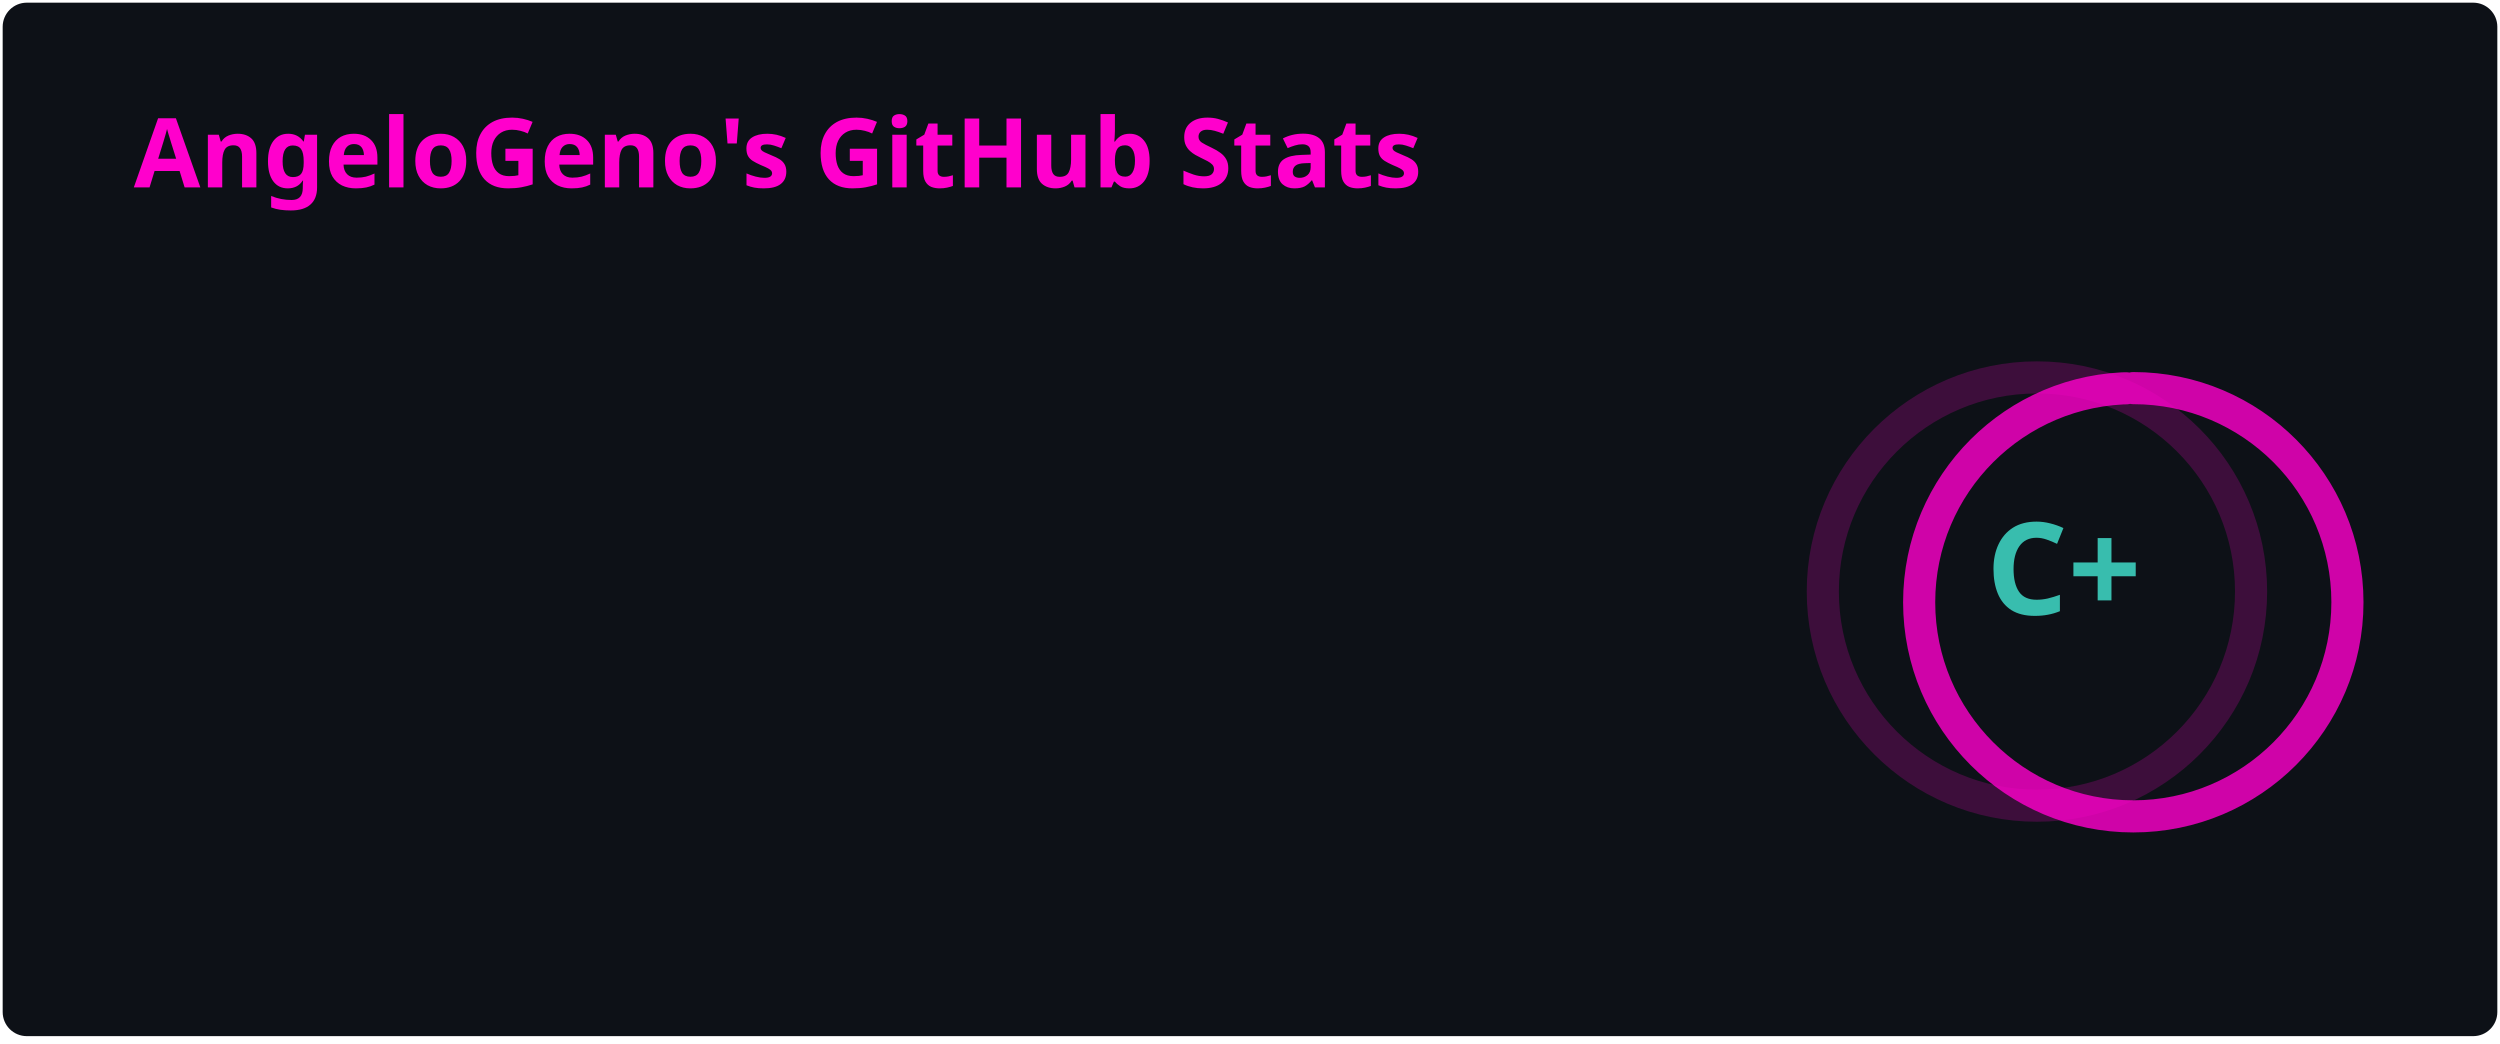
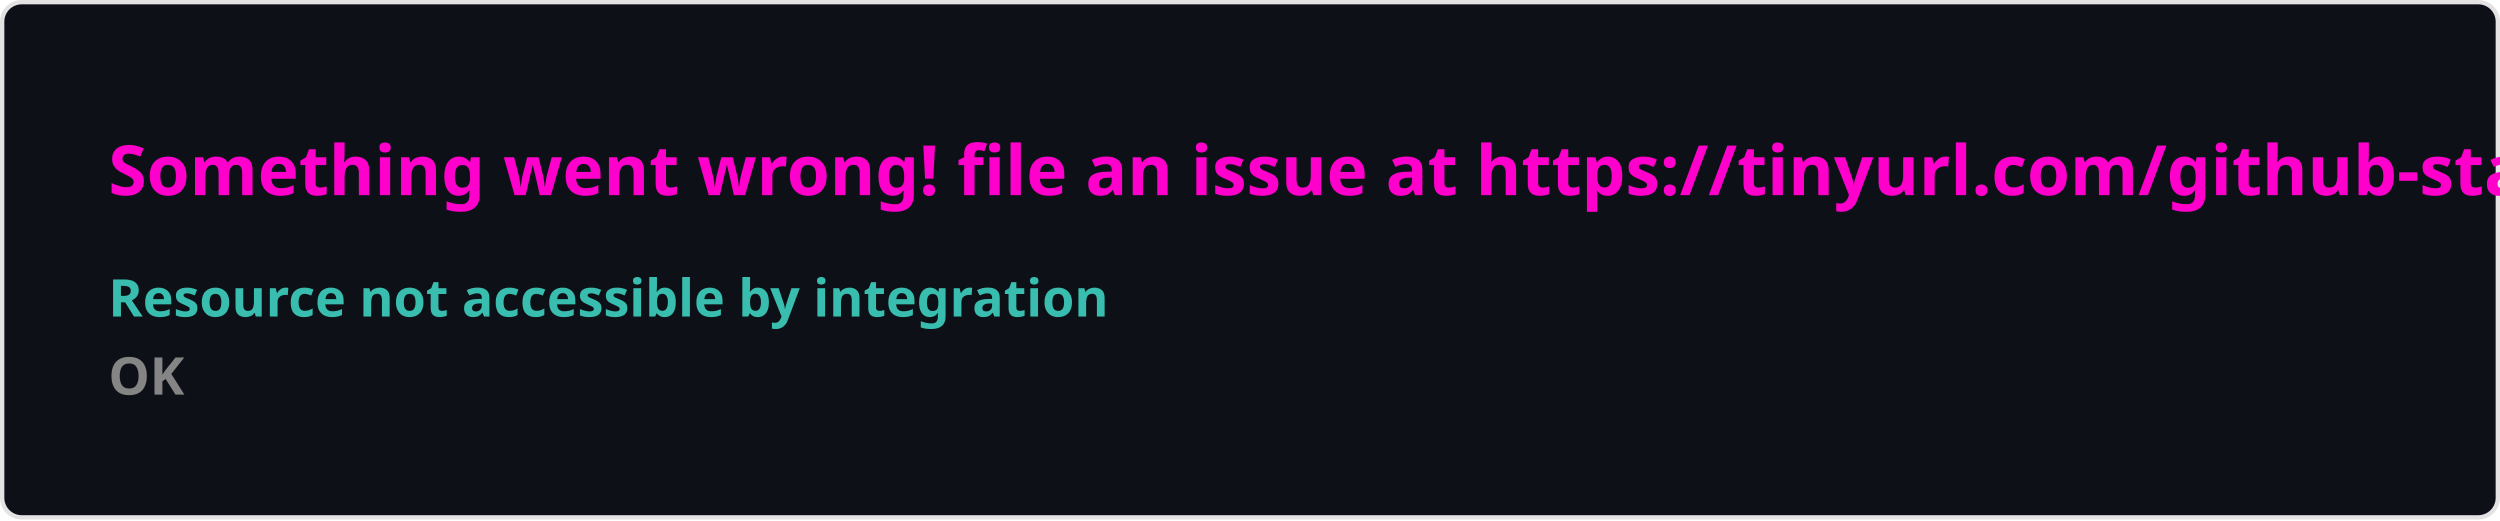
- <svg xmlns="http://www.w3.org/2000/svg" width="467" height="195" viewBox="0 0 467 195" fill="none" role="img" aria-labelledby="descId">
+ <svg xmlns="http://www.w3.org/2000/svg" width="576.5" height="120" viewBox="0 0 576.5 120" fill="#0d1117">
  <style>
-           .header {
-             font: 600 18px 'Segoe UI', Ubuntu, Sans-Serif;
-             fill: #ff00cc;
-             animation: fadeInAnimation 0.8s ease-in-out forwards;
-           }
-           @supports(-moz-appearance: auto) {
-             /* Selector detects Firefox */
-             .header { font-size: 15.5px; }
-           }
-           
-     .stat {
-       font: 600 14px 'Segoe UI', Ubuntu, "Helvetica Neue", Sans-Serif; fill: #38bdae;
-     }
-     @supports(-moz-appearance: auto) {
-       /* Selector detects Firefox */
-       .stat { font-size:12px; }
-     }
-     .stagger {
-       opacity: 0;
-       animation: fadeInAnimation 0.3s ease-in-out forwards;
-     }
-     .rank-text {
-       font: 800 24px 'Segoe UI', Ubuntu, Sans-Serif; fill: #38bdae;
-       animation: scaleInAnimation 0.3s ease-in-out forwards;
-     }
-     .rank-percentile-header {
-       font-size: 14px;
-     }
-     .rank-percentile-text {
-       font-size: 16px;
-     }
-     
-     .not_bold { font-weight: 400 }
-     .bold { font-weight: 700 }
-     .icon {
-       fill: #00fff2;
-       display: block;
-     }
- 
-     .rank-circle-rim {
-       stroke: #ff00cc;
-       fill: none;
-       stroke-width: 6;
-       opacity: 0.2;
-     }
-     .rank-circle {
-       stroke: #ff00cc;
-       stroke-dasharray: 250;
-       fill: none;
-       stroke-width: 6;
-       stroke-linecap: round;
-       opacity: 0.8;
-       transform-origin: -10px 8px;
-       transform: rotate(-90deg);
-       animation: rankAnimation 1s forwards ease-in-out;
-     }
-     
-     @keyframes rankAnimation {
-       from {
-         stroke-dashoffset: 251.327;
-       }
-       to {
-         stroke-dashoffset: 208;
-       }
-     }
-   
-   
- 
-           
-       /* Animations */
-       @keyframes scaleInAnimation {
-         from {
-           transform: translate(-5px, 5px) scale(0);
-         }
-         to {
-           transform: translate(-5px, 5px) scale(1);
-         }
-       }
-       @keyframes fadeInAnimation {
-         from {
-           opacity: 0;
-         }
-         to {
-           opacity: 1;
-         }
-       }
-     
-           
-         </style>
-   <rect data-testid="card-bg" x="0.5" y="0.5" rx="4.5" height="99%" stroke="#e4e2e2" width="466" fill="#0d1117" stroke-opacity="0" />
-   <g data-testid="card-title" transform="translate(25, 35)">
-     <g transform="translate(0, 0)">
-       <text x="0" y="0" class="header" data-testid="header">AngeloGeno's GitHub Stats</text>
-     </g>
-   </g>
-   <g data-testid="main-card-body" transform="translate(0, 55)">
-     <g data-testid="rank-circle" transform="translate(390.5, 47.5)">
-       <circle class="rank-circle-rim" cx="-10" cy="8" r="40" />
-       <circle class="rank-circle" cx="-10" cy="8" r="40" />
-       <g class="rank-text">
-         <text x="-5" y="3" alignment-baseline="central" dominant-baseline="central" text-anchor="middle" data-testid="level-rank-icon">
-           C+
-         </text>
-       </g>
-     </g>
-     <svg x="0" y="0">
-       <g transform="translate(0, 0)">
-         <g class="stagger" style="animation-delay: 450ms" transform="translate(25, 0)">
-           <svg data-testid="icon" class="icon" viewBox="0 0 16 16" version="1.1" width="16" height="16">
-             <path fill-rule="evenodd" d="M8 .25a.75.75 0 01.673.418l1.882 3.815 4.21.612a.75.75 0 01.416 1.279l-3.046 2.97.719 4.192a.75.75 0 01-1.088.791L8 12.347l-3.766 1.98a.75.75 0 01-1.088-.79l.72-4.194L.818 6.374a.75.75 0 01.416-1.28l4.21-.611L7.327.668A.75.75 0 018 .25zm0 2.445L6.615 5.5a.75.75 0 01-.564.41l-3.097.45 2.24 2.184a.75.75 0 01.216.664l-.528 3.084 2.769-1.456a.75.75 0 01.698 0l2.77 1.456-.53-3.084a.75.75 0 01.216-.664l2.24-2.183-3.096-.45a.75.75 0 01-.564-.41L8 2.694v.001z" />
-           </svg>
-           <text class="stat  bold" x="25" y="12.5">Total Stars Earned:</text>
-           <text class="stat  bold" x="224.01" y="12.5" data-testid="stars">5</text>
-         </g>
-       </g>
-       <g transform="translate(0, 25)">
-         <g class="stagger" style="animation-delay: 600ms" transform="translate(25, 0)">
-           <svg data-testid="icon" class="icon" viewBox="0 0 16 16" version="1.1" width="16" height="16">
-             <path fill-rule="evenodd" d="M1.643 3.143L.427 1.927A.25.25 0 000 2.104V5.75c0 .138.112.25.25.25h3.646a.25.25 0 00.177-.427L2.715 4.215a6.5 6.5 0 11-1.18 4.458.75.75 0 10-1.493.154 8.001 8.001 0 101.6-5.684zM7.75 4a.75.75 0 01.75.75v2.992l2.028.812a.75.75 0 01-.557 1.392l-2.5-1A.75.75 0 017 8.25v-3.5A.75.75 0 017.75 4z" />
-           </svg>
-           <text class="stat  bold" x="25" y="12.5">Total Commits (last year):</text>
-           <text class="stat  bold" x="224.01" y="12.5" data-testid="commits">148</text>
-         </g>
-       </g>
-       <g transform="translate(0, 50)">
-         <g class="stagger" style="animation-delay: 750ms" transform="translate(25, 0)">
-           <svg data-testid="icon" class="icon" viewBox="0 0 16 16" version="1.1" width="16" height="16">
-             <path fill-rule="evenodd" d="M7.177 3.073L9.573.677A.25.25 0 0110 .854v4.792a.25.25 0 01-.427.177L7.177 3.427a.25.25 0 010-.354zM3.75 2.5a.75.75 0 100 1.5.75.75 0 000-1.5zm-2.25.75a2.25 2.25 0 113 2.122v5.256a2.251 2.251 0 11-1.5 0V5.372A2.25 2.25 0 011.5 3.25zM11 2.5h-1V4h1a1 1 0 011 1v5.628a2.251 2.251 0 101.5 0V5A2.5 2.5 0 0011 2.5zm1 10.25a.75.75 0 111.5 0 .75.75 0 01-1.5 0zM3.75 12a.75.75 0 100 1.5.75.75 0 000-1.5z" />
-           </svg>
-           <text class="stat  bold" x="25" y="12.5">Total PRs:</text>
-           <text class="stat  bold" x="224.01" y="12.5" data-testid="prs">25</text>
-         </g>
-       </g>
-       <g transform="translate(0, 75)">
-         <g class="stagger" style="animation-delay: 900ms" transform="translate(25, 0)">
-           <svg data-testid="icon" class="icon" viewBox="0 0 16 16" version="1.1" width="16" height="16">
-             <path fill-rule="evenodd" d="M8 1.5a6.5 6.5 0 100 13 6.5 6.5 0 000-13zM0 8a8 8 0 1116 0A8 8 0 010 8zm9 3a1 1 0 11-2 0 1 1 0 012 0zm-.25-6.25a.75.75 0 00-1.5 0v3.5a.75.75 0 001.5 0v-3.5z" />
-           </svg>
-           <text class="stat  bold" x="25" y="12.5">Total Issues:</text>
-           <text class="stat  bold" x="224.01" y="12.5" data-testid="issues">6</text>
-         </g>
-       </g>
-       <g transform="translate(0, 100)">
-         <g class="stagger" style="animation-delay: 1050ms" transform="translate(25, 0)">
-           <svg data-testid="icon" class="icon" viewBox="0 0 16 16" version="1.1" width="16" height="16">
-             <path fill-rule="evenodd" d="M2 2.5A2.5 2.5 0 014.5 0h8.75a.75.75 0 01.75.75v12.5a.75.75 0 01-.75.75h-2.5a.75.75 0 110-1.5h1.75v-2h-8a1 1 0 00-.714 1.7.75.75 0 01-1.072 1.05A2.495 2.495 0 012 11.5v-9zm10.5-1V9h-8c-.356 0-.694.074-1 .208V2.5a1 1 0 011-1h8zM5 12.25v3.25a.25.25 0 00.4.2l1.45-1.087a.25.25 0 01.3 0L8.6 15.7a.25.25 0 00.4-.2v-3.25a.25.25 0 00-.25-.25h-3.5a.25.25 0 00-.25.25z" />
-           </svg>
-           <text class="stat  bold" x="25" y="12.5">Contributed to (last year):</text>
-           <text class="stat  bold" x="224.01" y="12.5" data-testid="contribs">0</text>
-         </g>
-       </g>
-     </svg>
-   </g>
+     .text { font: 600 16px 'Segoe UI', Ubuntu, Sans-Serif; fill: #ff00cc }
+     .small { font: 600 12px 'Segoe UI', Ubuntu, Sans-Serif; fill: #38bdae }
+     .gray { fill: #858585 }
+     </style>
+   <rect x="0.5" y="0.5" width="575.5" height="99%" rx="4.5" fill="#0d1117" stroke="#e4e2e2" />
+   <text x="25" y="45" class="text">Something went wrong! file an issue at https://tinyurl.com/github-stats</text>
+   <text data-testid="message" x="25" y="55" class="text small">
+     <tspan x="25" dy="18">Resource not accessible by integration</tspan>
+     <tspan x="25" dy="18" class="gray">OK</tspan>
+   </text>
</svg>
